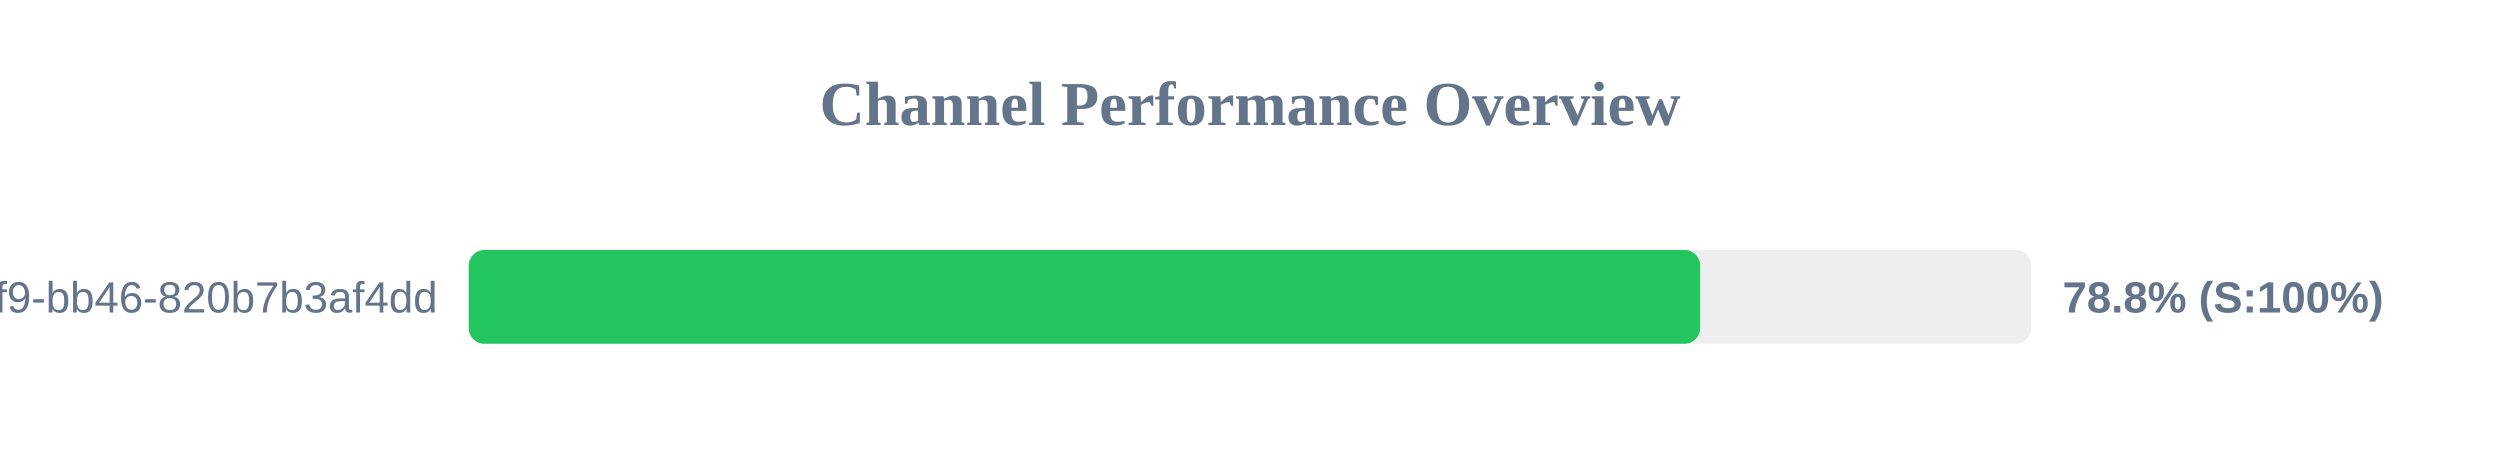
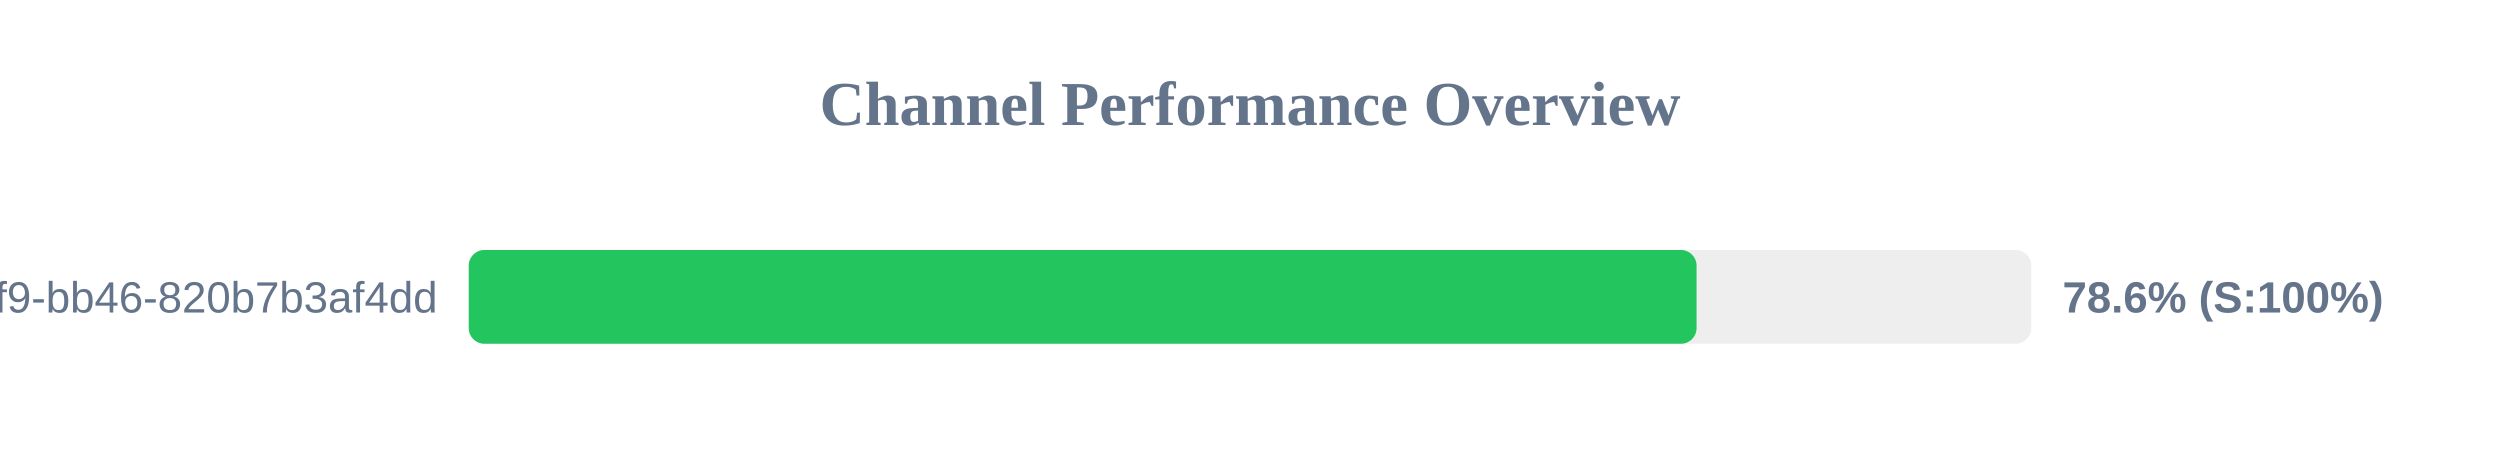
<svg xmlns="http://www.w3.org/2000/svg" width="800" height="150" version="1.1">
  <style>
        .row { font: 14px Arial; fill: #64748b; }
        .score { font: bold 14px Arial; fill: #64748b; }
    </style>
  <text x="400" y="40" text-anchor="middle" font-size="20px" font-weight="bold" fill="#64748b">Channel Performance Overview</text>
  <rect x="150" y="80" width="500" height="30" fill="#eee" rx="5" />
-   <rect x="150" y="80" width="394.05" height="30" fill="#22c55e" rx="5" />
+   <rect x="150" y="80" width="392.9" height="30" fill="#22c55e" rx="5" />
  <text x="140" y="100" text-anchor="end" class="row">?uuid=80b2ac81-ba69-41f9-bb46-820b7b3af4dd</text>
-   <text x="660" y="100" text-anchor="start" class="score">78.8% (S:100%)</text>
+   <text x="660" y="100" text-anchor="start" class="score">78.6% (S:100%)</text>
</svg>
